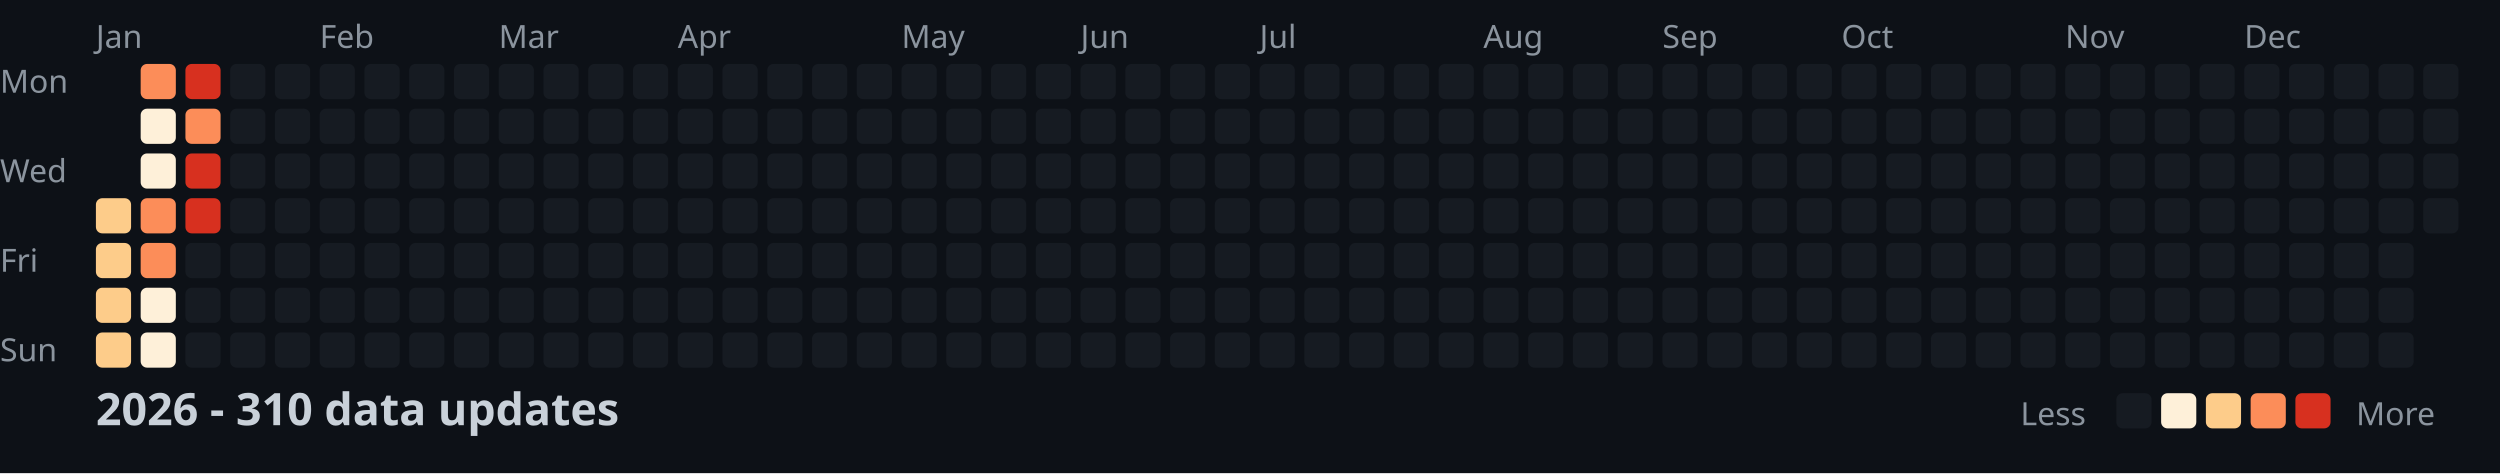
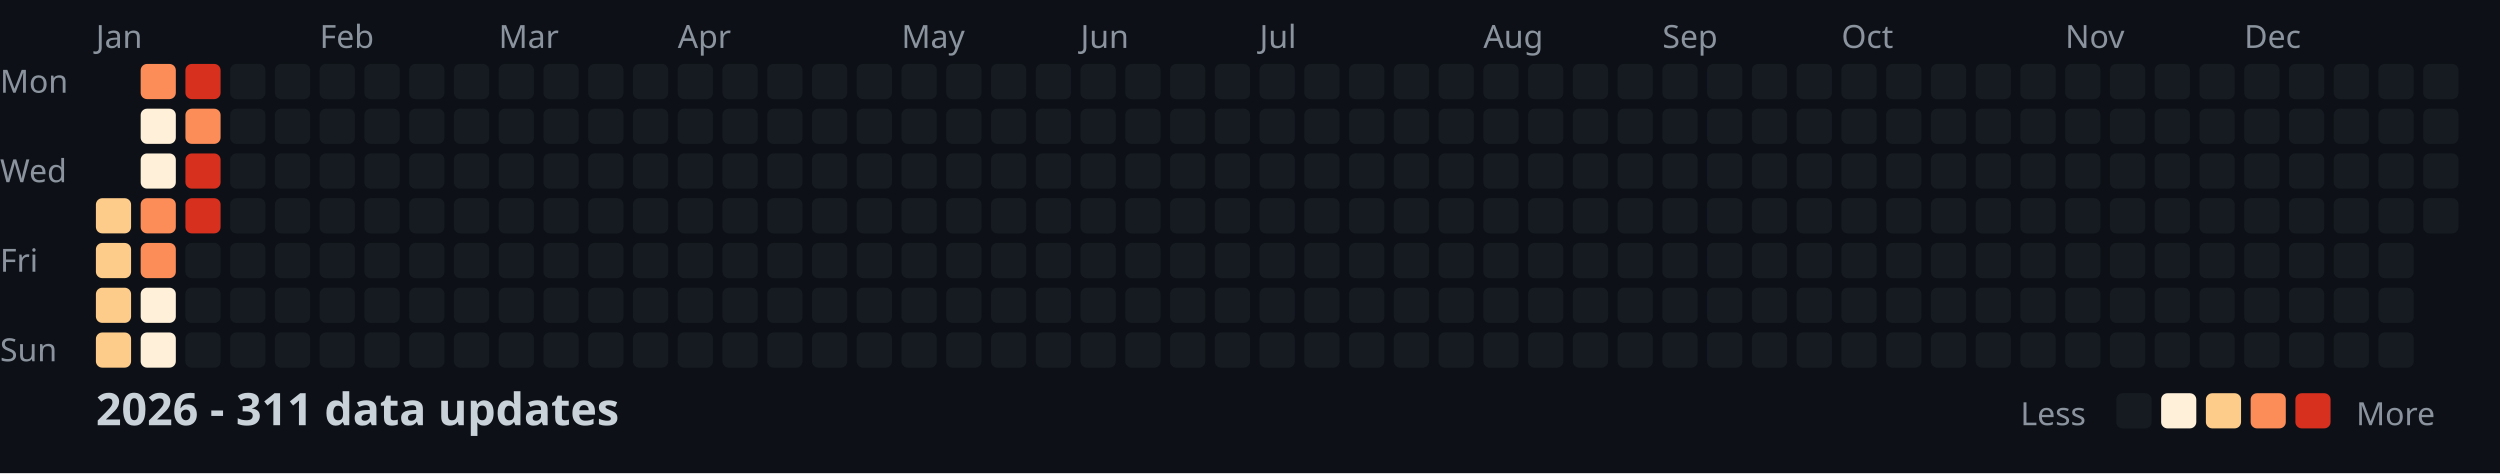
<svg xmlns="http://www.w3.org/2000/svg" width="782" height="148">
  <style>
    .month { font: 10px sans-serif; fill: #8b949e; }
    .day { font: 10px sans-serif; fill: #8b949e; }
    .title { font: bold 14px sans-serif; fill: #c9d1d9; }
    .legend { font: 10px sans-serif; fill: #8b949e; }
  </style>
  <rect width="100%" height="100%" fill="#0d1117" />
  <text x="0" y="29" class="day">Mon</text>
  <text x="0" y="57" class="day">Wed</text>
  <text x="0" y="85" class="day">Fri</text>
  <text x="0" y="113" class="day">Sun</text>
  <text x="30" y="15" class="month">Jan</text>
  <text x="100" y="15" class="month">Feb</text>
  <text x="156" y="15" class="month">Mar</text>
  <text x="212" y="15" class="month">Apr</text>
  <text x="282" y="15" class="month">May</text>
  <text x="338" y="15" class="month">Jun</text>
  <text x="394" y="15" class="month">Jul</text>
  <text x="464" y="15" class="month">Aug</text>
  <text x="520" y="15" class="month">Sep</text>
  <text x="576" y="15" class="month">Oct</text>
  <text x="646" y="15" class="month">Nov</text>
  <text x="702" y="15" class="month">Dec</text>
  <rect x="30" y="62" width="11" height="11" fill="#fdcc8a" rx="2" />
  <rect x="30" y="76" width="11" height="11" fill="#fdcc8a" rx="2" />
  <rect x="30" y="90" width="11" height="11" fill="#fdcc8a" rx="2" />
  <rect x="30" y="104" width="11" height="11" fill="#fdcc8a" rx="2" />
  <rect x="44" y="20" width="11" height="11" fill="#fc8d59" rx="2" />
  <rect x="44" y="34" width="11" height="11" fill="#fef0d9" rx="2" />
  <rect x="44" y="48" width="11" height="11" fill="#fef0d9" rx="2" />
  <rect x="44" y="62" width="11" height="11" fill="#fc8d59" rx="2" />
  <rect x="44" y="76" width="11" height="11" fill="#fc8d59" rx="2" />
  <rect x="44" y="90" width="11" height="11" fill="#fef0d9" rx="2" />
  <rect x="44" y="104" width="11" height="11" fill="#fef0d9" rx="2" />
  <rect x="58" y="20" width="11" height="11" fill="#d7301f" rx="2" />
  <rect x="58" y="34" width="11" height="11" fill="#fc8d59" rx="2" />
  <rect x="58" y="48" width="11" height="11" fill="#d7301f" rx="2" />
  <rect x="58" y="62" width="11" height="11" fill="#d7301f" rx="2" />
  <rect x="58" y="76" width="11" height="11" fill="#161b22" rx="2" />
  <rect x="58" y="90" width="11" height="11" fill="#161b22" rx="2" />
  <rect x="58" y="104" width="11" height="11" fill="#161b22" rx="2" />
  <rect x="72" y="20" width="11" height="11" fill="#161b22" rx="2" />
  <rect x="72" y="34" width="11" height="11" fill="#161b22" rx="2" />
  <rect x="72" y="48" width="11" height="11" fill="#161b22" rx="2" />
  <rect x="72" y="62" width="11" height="11" fill="#161b22" rx="2" />
  <rect x="72" y="76" width="11" height="11" fill="#161b22" rx="2" />
  <rect x="72" y="90" width="11" height="11" fill="#161b22" rx="2" />
  <rect x="72" y="104" width="11" height="11" fill="#161b22" rx="2" />
  <rect x="86" y="20" width="11" height="11" fill="#161b22" rx="2" />
  <rect x="86" y="34" width="11" height="11" fill="#161b22" rx="2" />
  <rect x="86" y="48" width="11" height="11" fill="#161b22" rx="2" />
  <rect x="86" y="62" width="11" height="11" fill="#161b22" rx="2" />
  <rect x="86" y="76" width="11" height="11" fill="#161b22" rx="2" />
  <rect x="86" y="90" width="11" height="11" fill="#161b22" rx="2" />
  <rect x="86" y="104" width="11" height="11" fill="#161b22" rx="2" />
  <rect x="100" y="20" width="11" height="11" fill="#161b22" rx="2" />
  <rect x="100" y="34" width="11" height="11" fill="#161b22" rx="2" />
  <rect x="100" y="48" width="11" height="11" fill="#161b22" rx="2" />
  <rect x="100" y="62" width="11" height="11" fill="#161b22" rx="2" />
  <rect x="100" y="76" width="11" height="11" fill="#161b22" rx="2" />
  <rect x="100" y="90" width="11" height="11" fill="#161b22" rx="2" />
  <rect x="100" y="104" width="11" height="11" fill="#161b22" rx="2" />
  <rect x="114" y="20" width="11" height="11" fill="#161b22" rx="2" />
  <rect x="114" y="34" width="11" height="11" fill="#161b22" rx="2" />
  <rect x="114" y="48" width="11" height="11" fill="#161b22" rx="2" />
  <rect x="114" y="62" width="11" height="11" fill="#161b22" rx="2" />
  <rect x="114" y="76" width="11" height="11" fill="#161b22" rx="2" />
  <rect x="114" y="90" width="11" height="11" fill="#161b22" rx="2" />
  <rect x="114" y="104" width="11" height="11" fill="#161b22" rx="2" />
  <rect x="128" y="20" width="11" height="11" fill="#161b22" rx="2" />
  <rect x="128" y="34" width="11" height="11" fill="#161b22" rx="2" />
  <rect x="128" y="48" width="11" height="11" fill="#161b22" rx="2" />
  <rect x="128" y="62" width="11" height="11" fill="#161b22" rx="2" />
  <rect x="128" y="76" width="11" height="11" fill="#161b22" rx="2" />
  <rect x="128" y="90" width="11" height="11" fill="#161b22" rx="2" />
  <rect x="128" y="104" width="11" height="11" fill="#161b22" rx="2" />
  <rect x="142" y="20" width="11" height="11" fill="#161b22" rx="2" />
  <rect x="142" y="34" width="11" height="11" fill="#161b22" rx="2" />
  <rect x="142" y="48" width="11" height="11" fill="#161b22" rx="2" />
  <rect x="142" y="62" width="11" height="11" fill="#161b22" rx="2" />
  <rect x="142" y="76" width="11" height="11" fill="#161b22" rx="2" />
  <rect x="142" y="90" width="11" height="11" fill="#161b22" rx="2" />
  <rect x="142" y="104" width="11" height="11" fill="#161b22" rx="2" />
  <rect x="156" y="20" width="11" height="11" fill="#161b22" rx="2" />
  <rect x="156" y="34" width="11" height="11" fill="#161b22" rx="2" />
  <rect x="156" y="48" width="11" height="11" fill="#161b22" rx="2" />
  <rect x="156" y="62" width="11" height="11" fill="#161b22" rx="2" />
  <rect x="156" y="76" width="11" height="11" fill="#161b22" rx="2" />
  <rect x="156" y="90" width="11" height="11" fill="#161b22" rx="2" />
  <rect x="156" y="104" width="11" height="11" fill="#161b22" rx="2" />
  <rect x="170" y="20" width="11" height="11" fill="#161b22" rx="2" />
  <rect x="170" y="34" width="11" height="11" fill="#161b22" rx="2" />
  <rect x="170" y="48" width="11" height="11" fill="#161b22" rx="2" />
  <rect x="170" y="62" width="11" height="11" fill="#161b22" rx="2" />
  <rect x="170" y="76" width="11" height="11" fill="#161b22" rx="2" />
  <rect x="170" y="90" width="11" height="11" fill="#161b22" rx="2" />
  <rect x="170" y="104" width="11" height="11" fill="#161b22" rx="2" />
  <rect x="184" y="20" width="11" height="11" fill="#161b22" rx="2" />
  <rect x="184" y="34" width="11" height="11" fill="#161b22" rx="2" />
  <rect x="184" y="48" width="11" height="11" fill="#161b22" rx="2" />
  <rect x="184" y="62" width="11" height="11" fill="#161b22" rx="2" />
  <rect x="184" y="76" width="11" height="11" fill="#161b22" rx="2" />
  <rect x="184" y="90" width="11" height="11" fill="#161b22" rx="2" />
  <rect x="184" y="104" width="11" height="11" fill="#161b22" rx="2" />
  <rect x="198" y="20" width="11" height="11" fill="#161b22" rx="2" />
  <rect x="198" y="34" width="11" height="11" fill="#161b22" rx="2" />
  <rect x="198" y="48" width="11" height="11" fill="#161b22" rx="2" />
  <rect x="198" y="62" width="11" height="11" fill="#161b22" rx="2" />
  <rect x="198" y="76" width="11" height="11" fill="#161b22" rx="2" />
  <rect x="198" y="90" width="11" height="11" fill="#161b22" rx="2" />
  <rect x="198" y="104" width="11" height="11" fill="#161b22" rx="2" />
  <rect x="212" y="20" width="11" height="11" fill="#161b22" rx="2" />
  <rect x="212" y="34" width="11" height="11" fill="#161b22" rx="2" />
  <rect x="212" y="48" width="11" height="11" fill="#161b22" rx="2" />
  <rect x="212" y="62" width="11" height="11" fill="#161b22" rx="2" />
  <rect x="212" y="76" width="11" height="11" fill="#161b22" rx="2" />
  <rect x="212" y="90" width="11" height="11" fill="#161b22" rx="2" />
  <rect x="212" y="104" width="11" height="11" fill="#161b22" rx="2" />
  <rect x="226" y="20" width="11" height="11" fill="#161b22" rx="2" />
  <rect x="226" y="34" width="11" height="11" fill="#161b22" rx="2" />
  <rect x="226" y="48" width="11" height="11" fill="#161b22" rx="2" />
  <rect x="226" y="62" width="11" height="11" fill="#161b22" rx="2" />
  <rect x="226" y="76" width="11" height="11" fill="#161b22" rx="2" />
  <rect x="226" y="90" width="11" height="11" fill="#161b22" rx="2" />
  <rect x="226" y="104" width="11" height="11" fill="#161b22" rx="2" />
  <rect x="240" y="20" width="11" height="11" fill="#161b22" rx="2" />
  <rect x="240" y="34" width="11" height="11" fill="#161b22" rx="2" />
  <rect x="240" y="48" width="11" height="11" fill="#161b22" rx="2" />
  <rect x="240" y="62" width="11" height="11" fill="#161b22" rx="2" />
  <rect x="240" y="76" width="11" height="11" fill="#161b22" rx="2" />
  <rect x="240" y="90" width="11" height="11" fill="#161b22" rx="2" />
  <rect x="240" y="104" width="11" height="11" fill="#161b22" rx="2" />
  <rect x="254" y="20" width="11" height="11" fill="#161b22" rx="2" />
  <rect x="254" y="34" width="11" height="11" fill="#161b22" rx="2" />
  <rect x="254" y="48" width="11" height="11" fill="#161b22" rx="2" />
  <rect x="254" y="62" width="11" height="11" fill="#161b22" rx="2" />
  <rect x="254" y="76" width="11" height="11" fill="#161b22" rx="2" />
  <rect x="254" y="90" width="11" height="11" fill="#161b22" rx="2" />
  <rect x="254" y="104" width="11" height="11" fill="#161b22" rx="2" />
  <rect x="268" y="20" width="11" height="11" fill="#161b22" rx="2" />
  <rect x="268" y="34" width="11" height="11" fill="#161b22" rx="2" />
  <rect x="268" y="48" width="11" height="11" fill="#161b22" rx="2" />
  <rect x="268" y="62" width="11" height="11" fill="#161b22" rx="2" />
  <rect x="268" y="76" width="11" height="11" fill="#161b22" rx="2" />
  <rect x="268" y="90" width="11" height="11" fill="#161b22" rx="2" />
  <rect x="268" y="104" width="11" height="11" fill="#161b22" rx="2" />
  <rect x="282" y="20" width="11" height="11" fill="#161b22" rx="2" />
  <rect x="282" y="34" width="11" height="11" fill="#161b22" rx="2" />
  <rect x="282" y="48" width="11" height="11" fill="#161b22" rx="2" />
  <rect x="282" y="62" width="11" height="11" fill="#161b22" rx="2" />
  <rect x="282" y="76" width="11" height="11" fill="#161b22" rx="2" />
  <rect x="282" y="90" width="11" height="11" fill="#161b22" rx="2" />
  <rect x="282" y="104" width="11" height="11" fill="#161b22" rx="2" />
  <rect x="296" y="20" width="11" height="11" fill="#161b22" rx="2" />
  <rect x="296" y="34" width="11" height="11" fill="#161b22" rx="2" />
  <rect x="296" y="48" width="11" height="11" fill="#161b22" rx="2" />
  <rect x="296" y="62" width="11" height="11" fill="#161b22" rx="2" />
  <rect x="296" y="76" width="11" height="11" fill="#161b22" rx="2" />
  <rect x="296" y="90" width="11" height="11" fill="#161b22" rx="2" />
  <rect x="296" y="104" width="11" height="11" fill="#161b22" rx="2" />
  <rect x="310" y="20" width="11" height="11" fill="#161b22" rx="2" />
  <rect x="310" y="34" width="11" height="11" fill="#161b22" rx="2" />
  <rect x="310" y="48" width="11" height="11" fill="#161b22" rx="2" />
  <rect x="310" y="62" width="11" height="11" fill="#161b22" rx="2" />
  <rect x="310" y="76" width="11" height="11" fill="#161b22" rx="2" />
  <rect x="310" y="90" width="11" height="11" fill="#161b22" rx="2" />
  <rect x="310" y="104" width="11" height="11" fill="#161b22" rx="2" />
  <rect x="324" y="20" width="11" height="11" fill="#161b22" rx="2" />
  <rect x="324" y="34" width="11" height="11" fill="#161b22" rx="2" />
  <rect x="324" y="48" width="11" height="11" fill="#161b22" rx="2" />
  <rect x="324" y="62" width="11" height="11" fill="#161b22" rx="2" />
  <rect x="324" y="76" width="11" height="11" fill="#161b22" rx="2" />
  <rect x="324" y="90" width="11" height="11" fill="#161b22" rx="2" />
  <rect x="324" y="104" width="11" height="11" fill="#161b22" rx="2" />
  <rect x="338" y="20" width="11" height="11" fill="#161b22" rx="2" />
  <rect x="338" y="34" width="11" height="11" fill="#161b22" rx="2" />
  <rect x="338" y="48" width="11" height="11" fill="#161b22" rx="2" />
  <rect x="338" y="62" width="11" height="11" fill="#161b22" rx="2" />
  <rect x="338" y="76" width="11" height="11" fill="#161b22" rx="2" />
  <rect x="338" y="90" width="11" height="11" fill="#161b22" rx="2" />
  <rect x="338" y="104" width="11" height="11" fill="#161b22" rx="2" />
  <rect x="352" y="20" width="11" height="11" fill="#161b22" rx="2" />
  <rect x="352" y="34" width="11" height="11" fill="#161b22" rx="2" />
  <rect x="352" y="48" width="11" height="11" fill="#161b22" rx="2" />
  <rect x="352" y="62" width="11" height="11" fill="#161b22" rx="2" />
  <rect x="352" y="76" width="11" height="11" fill="#161b22" rx="2" />
  <rect x="352" y="90" width="11" height="11" fill="#161b22" rx="2" />
  <rect x="352" y="104" width="11" height="11" fill="#161b22" rx="2" />
  <rect x="366" y="20" width="11" height="11" fill="#161b22" rx="2" />
  <rect x="366" y="34" width="11" height="11" fill="#161b22" rx="2" />
  <rect x="366" y="48" width="11" height="11" fill="#161b22" rx="2" />
  <rect x="366" y="62" width="11" height="11" fill="#161b22" rx="2" />
  <rect x="366" y="76" width="11" height="11" fill="#161b22" rx="2" />
  <rect x="366" y="90" width="11" height="11" fill="#161b22" rx="2" />
  <rect x="366" y="104" width="11" height="11" fill="#161b22" rx="2" />
  <rect x="380" y="20" width="11" height="11" fill="#161b22" rx="2" />
  <rect x="380" y="34" width="11" height="11" fill="#161b22" rx="2" />
  <rect x="380" y="48" width="11" height="11" fill="#161b22" rx="2" />
  <rect x="380" y="62" width="11" height="11" fill="#161b22" rx="2" />
  <rect x="380" y="76" width="11" height="11" fill="#161b22" rx="2" />
  <rect x="380" y="90" width="11" height="11" fill="#161b22" rx="2" />
  <rect x="380" y="104" width="11" height="11" fill="#161b22" rx="2" />
  <rect x="394" y="20" width="11" height="11" fill="#161b22" rx="2" />
  <rect x="394" y="34" width="11" height="11" fill="#161b22" rx="2" />
  <rect x="394" y="48" width="11" height="11" fill="#161b22" rx="2" />
  <rect x="394" y="62" width="11" height="11" fill="#161b22" rx="2" />
  <rect x="394" y="76" width="11" height="11" fill="#161b22" rx="2" />
  <rect x="394" y="90" width="11" height="11" fill="#161b22" rx="2" />
  <rect x="394" y="104" width="11" height="11" fill="#161b22" rx="2" />
  <rect x="408" y="20" width="11" height="11" fill="#161b22" rx="2" />
  <rect x="408" y="34" width="11" height="11" fill="#161b22" rx="2" />
  <rect x="408" y="48" width="11" height="11" fill="#161b22" rx="2" />
  <rect x="408" y="62" width="11" height="11" fill="#161b22" rx="2" />
  <rect x="408" y="76" width="11" height="11" fill="#161b22" rx="2" />
  <rect x="408" y="90" width="11" height="11" fill="#161b22" rx="2" />
  <rect x="408" y="104" width="11" height="11" fill="#161b22" rx="2" />
  <rect x="422" y="20" width="11" height="11" fill="#161b22" rx="2" />
  <rect x="422" y="34" width="11" height="11" fill="#161b22" rx="2" />
  <rect x="422" y="48" width="11" height="11" fill="#161b22" rx="2" />
  <rect x="422" y="62" width="11" height="11" fill="#161b22" rx="2" />
  <rect x="422" y="76" width="11" height="11" fill="#161b22" rx="2" />
  <rect x="422" y="90" width="11" height="11" fill="#161b22" rx="2" />
  <rect x="422" y="104" width="11" height="11" fill="#161b22" rx="2" />
  <rect x="436" y="20" width="11" height="11" fill="#161b22" rx="2" />
  <rect x="436" y="34" width="11" height="11" fill="#161b22" rx="2" />
  <rect x="436" y="48" width="11" height="11" fill="#161b22" rx="2" />
  <rect x="436" y="62" width="11" height="11" fill="#161b22" rx="2" />
  <rect x="436" y="76" width="11" height="11" fill="#161b22" rx="2" />
  <rect x="436" y="90" width="11" height="11" fill="#161b22" rx="2" />
  <rect x="436" y="104" width="11" height="11" fill="#161b22" rx="2" />
  <rect x="450" y="20" width="11" height="11" fill="#161b22" rx="2" />
  <rect x="450" y="34" width="11" height="11" fill="#161b22" rx="2" />
  <rect x="450" y="48" width="11" height="11" fill="#161b22" rx="2" />
  <rect x="450" y="62" width="11" height="11" fill="#161b22" rx="2" />
  <rect x="450" y="76" width="11" height="11" fill="#161b22" rx="2" />
  <rect x="450" y="90" width="11" height="11" fill="#161b22" rx="2" />
  <rect x="450" y="104" width="11" height="11" fill="#161b22" rx="2" />
  <rect x="464" y="20" width="11" height="11" fill="#161b22" rx="2" />
  <rect x="464" y="34" width="11" height="11" fill="#161b22" rx="2" />
  <rect x="464" y="48" width="11" height="11" fill="#161b22" rx="2" />
  <rect x="464" y="62" width="11" height="11" fill="#161b22" rx="2" />
  <rect x="464" y="76" width="11" height="11" fill="#161b22" rx="2" />
  <rect x="464" y="90" width="11" height="11" fill="#161b22" rx="2" />
  <rect x="464" y="104" width="11" height="11" fill="#161b22" rx="2" />
  <rect x="478" y="20" width="11" height="11" fill="#161b22" rx="2" />
  <rect x="478" y="34" width="11" height="11" fill="#161b22" rx="2" />
  <rect x="478" y="48" width="11" height="11" fill="#161b22" rx="2" />
  <rect x="478" y="62" width="11" height="11" fill="#161b22" rx="2" />
  <rect x="478" y="76" width="11" height="11" fill="#161b22" rx="2" />
  <rect x="478" y="90" width="11" height="11" fill="#161b22" rx="2" />
  <rect x="478" y="104" width="11" height="11" fill="#161b22" rx="2" />
  <rect x="492" y="20" width="11" height="11" fill="#161b22" rx="2" />
  <rect x="492" y="34" width="11" height="11" fill="#161b22" rx="2" />
  <rect x="492" y="48" width="11" height="11" fill="#161b22" rx="2" />
  <rect x="492" y="62" width="11" height="11" fill="#161b22" rx="2" />
  <rect x="492" y="76" width="11" height="11" fill="#161b22" rx="2" />
  <rect x="492" y="90" width="11" height="11" fill="#161b22" rx="2" />
  <rect x="492" y="104" width="11" height="11" fill="#161b22" rx="2" />
  <rect x="506" y="20" width="11" height="11" fill="#161b22" rx="2" />
  <rect x="506" y="34" width="11" height="11" fill="#161b22" rx="2" />
  <rect x="506" y="48" width="11" height="11" fill="#161b22" rx="2" />
  <rect x="506" y="62" width="11" height="11" fill="#161b22" rx="2" />
  <rect x="506" y="76" width="11" height="11" fill="#161b22" rx="2" />
  <rect x="506" y="90" width="11" height="11" fill="#161b22" rx="2" />
  <rect x="506" y="104" width="11" height="11" fill="#161b22" rx="2" />
  <rect x="520" y="20" width="11" height="11" fill="#161b22" rx="2" />
  <rect x="520" y="34" width="11" height="11" fill="#161b22" rx="2" />
  <rect x="520" y="48" width="11" height="11" fill="#161b22" rx="2" />
  <rect x="520" y="62" width="11" height="11" fill="#161b22" rx="2" />
  <rect x="520" y="76" width="11" height="11" fill="#161b22" rx="2" />
  <rect x="520" y="90" width="11" height="11" fill="#161b22" rx="2" />
  <rect x="520" y="104" width="11" height="11" fill="#161b22" rx="2" />
  <rect x="534" y="20" width="11" height="11" fill="#161b22" rx="2" />
  <rect x="534" y="34" width="11" height="11" fill="#161b22" rx="2" />
  <rect x="534" y="48" width="11" height="11" fill="#161b22" rx="2" />
  <rect x="534" y="62" width="11" height="11" fill="#161b22" rx="2" />
  <rect x="534" y="76" width="11" height="11" fill="#161b22" rx="2" />
  <rect x="534" y="90" width="11" height="11" fill="#161b22" rx="2" />
  <rect x="534" y="104" width="11" height="11" fill="#161b22" rx="2" />
  <rect x="548" y="20" width="11" height="11" fill="#161b22" rx="2" />
  <rect x="548" y="34" width="11" height="11" fill="#161b22" rx="2" />
  <rect x="548" y="48" width="11" height="11" fill="#161b22" rx="2" />
  <rect x="548" y="62" width="11" height="11" fill="#161b22" rx="2" />
  <rect x="548" y="76" width="11" height="11" fill="#161b22" rx="2" />
  <rect x="548" y="90" width="11" height="11" fill="#161b22" rx="2" />
  <rect x="548" y="104" width="11" height="11" fill="#161b22" rx="2" />
  <rect x="562" y="20" width="11" height="11" fill="#161b22" rx="2" />
  <rect x="562" y="34" width="11" height="11" fill="#161b22" rx="2" />
  <rect x="562" y="48" width="11" height="11" fill="#161b22" rx="2" />
  <rect x="562" y="62" width="11" height="11" fill="#161b22" rx="2" />
  <rect x="562" y="76" width="11" height="11" fill="#161b22" rx="2" />
  <rect x="562" y="90" width="11" height="11" fill="#161b22" rx="2" />
  <rect x="562" y="104" width="11" height="11" fill="#161b22" rx="2" />
  <rect x="576" y="20" width="11" height="11" fill="#161b22" rx="2" />
  <rect x="576" y="34" width="11" height="11" fill="#161b22" rx="2" />
  <rect x="576" y="48" width="11" height="11" fill="#161b22" rx="2" />
  <rect x="576" y="62" width="11" height="11" fill="#161b22" rx="2" />
  <rect x="576" y="76" width="11" height="11" fill="#161b22" rx="2" />
  <rect x="576" y="90" width="11" height="11" fill="#161b22" rx="2" />
  <rect x="576" y="104" width="11" height="11" fill="#161b22" rx="2" />
  <rect x="590" y="20" width="11" height="11" fill="#161b22" rx="2" />
  <rect x="590" y="34" width="11" height="11" fill="#161b22" rx="2" />
  <rect x="590" y="48" width="11" height="11" fill="#161b22" rx="2" />
  <rect x="590" y="62" width="11" height="11" fill="#161b22" rx="2" />
  <rect x="590" y="76" width="11" height="11" fill="#161b22" rx="2" />
  <rect x="590" y="90" width="11" height="11" fill="#161b22" rx="2" />
  <rect x="590" y="104" width="11" height="11" fill="#161b22" rx="2" />
  <rect x="604" y="20" width="11" height="11" fill="#161b22" rx="2" />
  <rect x="604" y="34" width="11" height="11" fill="#161b22" rx="2" />
  <rect x="604" y="48" width="11" height="11" fill="#161b22" rx="2" />
  <rect x="604" y="62" width="11" height="11" fill="#161b22" rx="2" />
  <rect x="604" y="76" width="11" height="11" fill="#161b22" rx="2" />
  <rect x="604" y="90" width="11" height="11" fill="#161b22" rx="2" />
  <rect x="604" y="104" width="11" height="11" fill="#161b22" rx="2" />
  <rect x="618" y="20" width="11" height="11" fill="#161b22" rx="2" />
  <rect x="618" y="34" width="11" height="11" fill="#161b22" rx="2" />
  <rect x="618" y="48" width="11" height="11" fill="#161b22" rx="2" />
  <rect x="618" y="62" width="11" height="11" fill="#161b22" rx="2" />
  <rect x="618" y="76" width="11" height="11" fill="#161b22" rx="2" />
  <rect x="618" y="90" width="11" height="11" fill="#161b22" rx="2" />
  <rect x="618" y="104" width="11" height="11" fill="#161b22" rx="2" />
  <rect x="632" y="20" width="11" height="11" fill="#161b22" rx="2" />
  <rect x="632" y="34" width="11" height="11" fill="#161b22" rx="2" />
  <rect x="632" y="48" width="11" height="11" fill="#161b22" rx="2" />
  <rect x="632" y="62" width="11" height="11" fill="#161b22" rx="2" />
  <rect x="632" y="76" width="11" height="11" fill="#161b22" rx="2" />
  <rect x="632" y="90" width="11" height="11" fill="#161b22" rx="2" />
  <rect x="632" y="104" width="11" height="11" fill="#161b22" rx="2" />
  <rect x="646" y="20" width="11" height="11" fill="#161b22" rx="2" />
  <rect x="646" y="34" width="11" height="11" fill="#161b22" rx="2" />
  <rect x="646" y="48" width="11" height="11" fill="#161b22" rx="2" />
  <rect x="646" y="62" width="11" height="11" fill="#161b22" rx="2" />
  <rect x="646" y="76" width="11" height="11" fill="#161b22" rx="2" />
  <rect x="646" y="90" width="11" height="11" fill="#161b22" rx="2" />
  <rect x="646" y="104" width="11" height="11" fill="#161b22" rx="2" />
  <rect x="660" y="20" width="11" height="11" fill="#161b22" rx="2" />
  <rect x="660" y="34" width="11" height="11" fill="#161b22" rx="2" />
  <rect x="660" y="48" width="11" height="11" fill="#161b22" rx="2" />
  <rect x="660" y="62" width="11" height="11" fill="#161b22" rx="2" />
  <rect x="660" y="76" width="11" height="11" fill="#161b22" rx="2" />
  <rect x="660" y="90" width="11" height="11" fill="#161b22" rx="2" />
  <rect x="660" y="104" width="11" height="11" fill="#161b22" rx="2" />
  <rect x="674" y="20" width="11" height="11" fill="#161b22" rx="2" />
  <rect x="674" y="34" width="11" height="11" fill="#161b22" rx="2" />
  <rect x="674" y="48" width="11" height="11" fill="#161b22" rx="2" />
  <rect x="674" y="62" width="11" height="11" fill="#161b22" rx="2" />
  <rect x="674" y="76" width="11" height="11" fill="#161b22" rx="2" />
  <rect x="674" y="90" width="11" height="11" fill="#161b22" rx="2" />
  <rect x="674" y="104" width="11" height="11" fill="#161b22" rx="2" />
  <rect x="688" y="20" width="11" height="11" fill="#161b22" rx="2" />
  <rect x="688" y="34" width="11" height="11" fill="#161b22" rx="2" />
  <rect x="688" y="48" width="11" height="11" fill="#161b22" rx="2" />
  <rect x="688" y="62" width="11" height="11" fill="#161b22" rx="2" />
  <rect x="688" y="76" width="11" height="11" fill="#161b22" rx="2" />
  <rect x="688" y="90" width="11" height="11" fill="#161b22" rx="2" />
  <rect x="688" y="104" width="11" height="11" fill="#161b22" rx="2" />
  <rect x="702" y="20" width="11" height="11" fill="#161b22" rx="2" />
  <rect x="702" y="34" width="11" height="11" fill="#161b22" rx="2" />
  <rect x="702" y="48" width="11" height="11" fill="#161b22" rx="2" />
  <rect x="702" y="62" width="11" height="11" fill="#161b22" rx="2" />
  <rect x="702" y="76" width="11" height="11" fill="#161b22" rx="2" />
  <rect x="702" y="90" width="11" height="11" fill="#161b22" rx="2" />
  <rect x="702" y="104" width="11" height="11" fill="#161b22" rx="2" />
  <rect x="716" y="20" width="11" height="11" fill="#161b22" rx="2" />
  <rect x="716" y="34" width="11" height="11" fill="#161b22" rx="2" />
  <rect x="716" y="48" width="11" height="11" fill="#161b22" rx="2" />
  <rect x="716" y="62" width="11" height="11" fill="#161b22" rx="2" />
  <rect x="716" y="76" width="11" height="11" fill="#161b22" rx="2" />
  <rect x="716" y="90" width="11" height="11" fill="#161b22" rx="2" />
  <rect x="716" y="104" width="11" height="11" fill="#161b22" rx="2" />
  <rect x="730" y="20" width="11" height="11" fill="#161b22" rx="2" />
  <rect x="730" y="34" width="11" height="11" fill="#161b22" rx="2" />
  <rect x="730" y="48" width="11" height="11" fill="#161b22" rx="2" />
  <rect x="730" y="62" width="11" height="11" fill="#161b22" rx="2" />
  <rect x="730" y="76" width="11" height="11" fill="#161b22" rx="2" />
  <rect x="730" y="90" width="11" height="11" fill="#161b22" rx="2" />
  <rect x="730" y="104" width="11" height="11" fill="#161b22" rx="2" />
  <rect x="744" y="20" width="11" height="11" fill="#161b22" rx="2" />
  <rect x="744" y="34" width="11" height="11" fill="#161b22" rx="2" />
  <rect x="744" y="48" width="11" height="11" fill="#161b22" rx="2" />
  <rect x="744" y="62" width="11" height="11" fill="#161b22" rx="2" />
  <rect x="744" y="76" width="11" height="11" fill="#161b22" rx="2" />
  <rect x="744" y="90" width="11" height="11" fill="#161b22" rx="2" />
  <rect x="744" y="104" width="11" height="11" fill="#161b22" rx="2" />
  <rect x="758" y="20" width="11" height="11" fill="#161b22" rx="2" />
  <rect x="758" y="34" width="11" height="11" fill="#161b22" rx="2" />
  <rect x="758" y="48" width="11" height="11" fill="#161b22" rx="2" />
  <rect x="758" y="62" width="11" height="11" fill="#161b22" rx="2" />
-   <text x="30" y="133" class="title">2026 - 310 data updates</text>
+   <text x="30" y="133" class="title">2026 - 311 data updates</text>
  <text x="632" y="133" class="legend">Less</text>
  <rect x="662" y="123" width="11" height="11" fill="#161b22" rx="2" />
  <rect x="676" y="123" width="11" height="11" fill="#fef0d9" rx="2" />
  <rect x="690" y="123" width="11" height="11" fill="#fdcc8a" rx="2" />
  <rect x="704" y="123" width="11" height="11" fill="#fc8d59" rx="2" />
  <rect x="718" y="123" width="11" height="11" fill="#d7301f" rx="2" />
  <text x="737" y="133" class="legend">More</text>
</svg>
